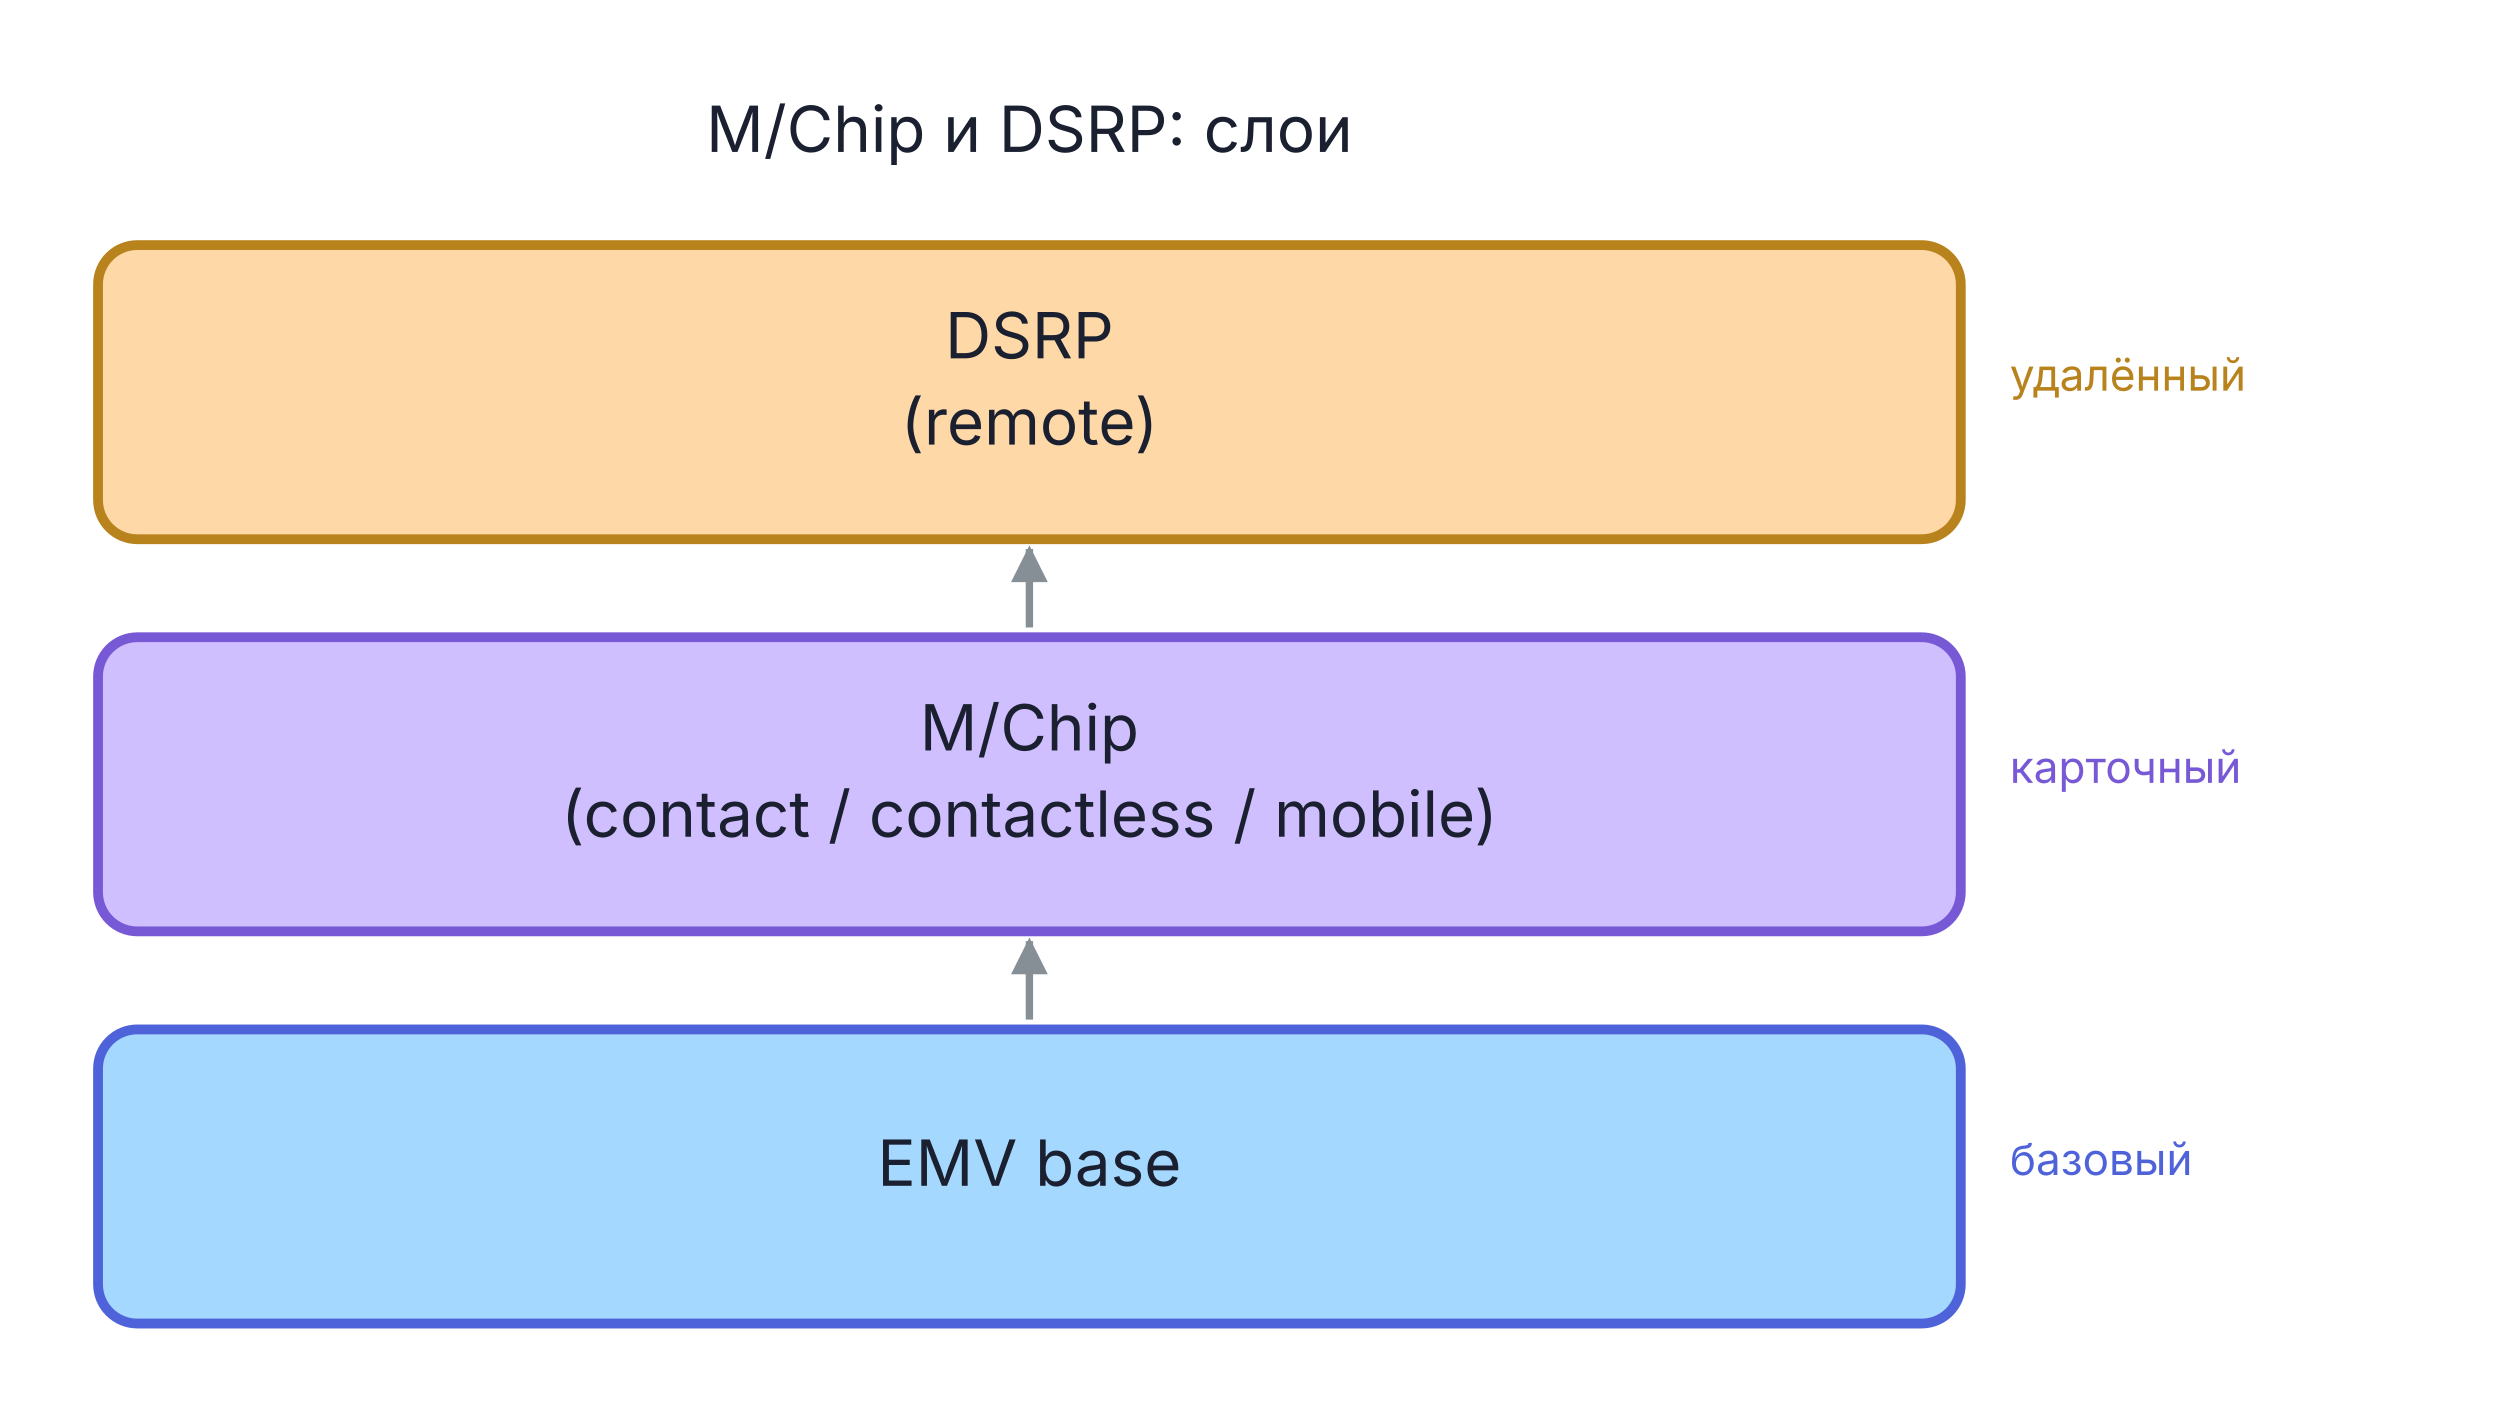
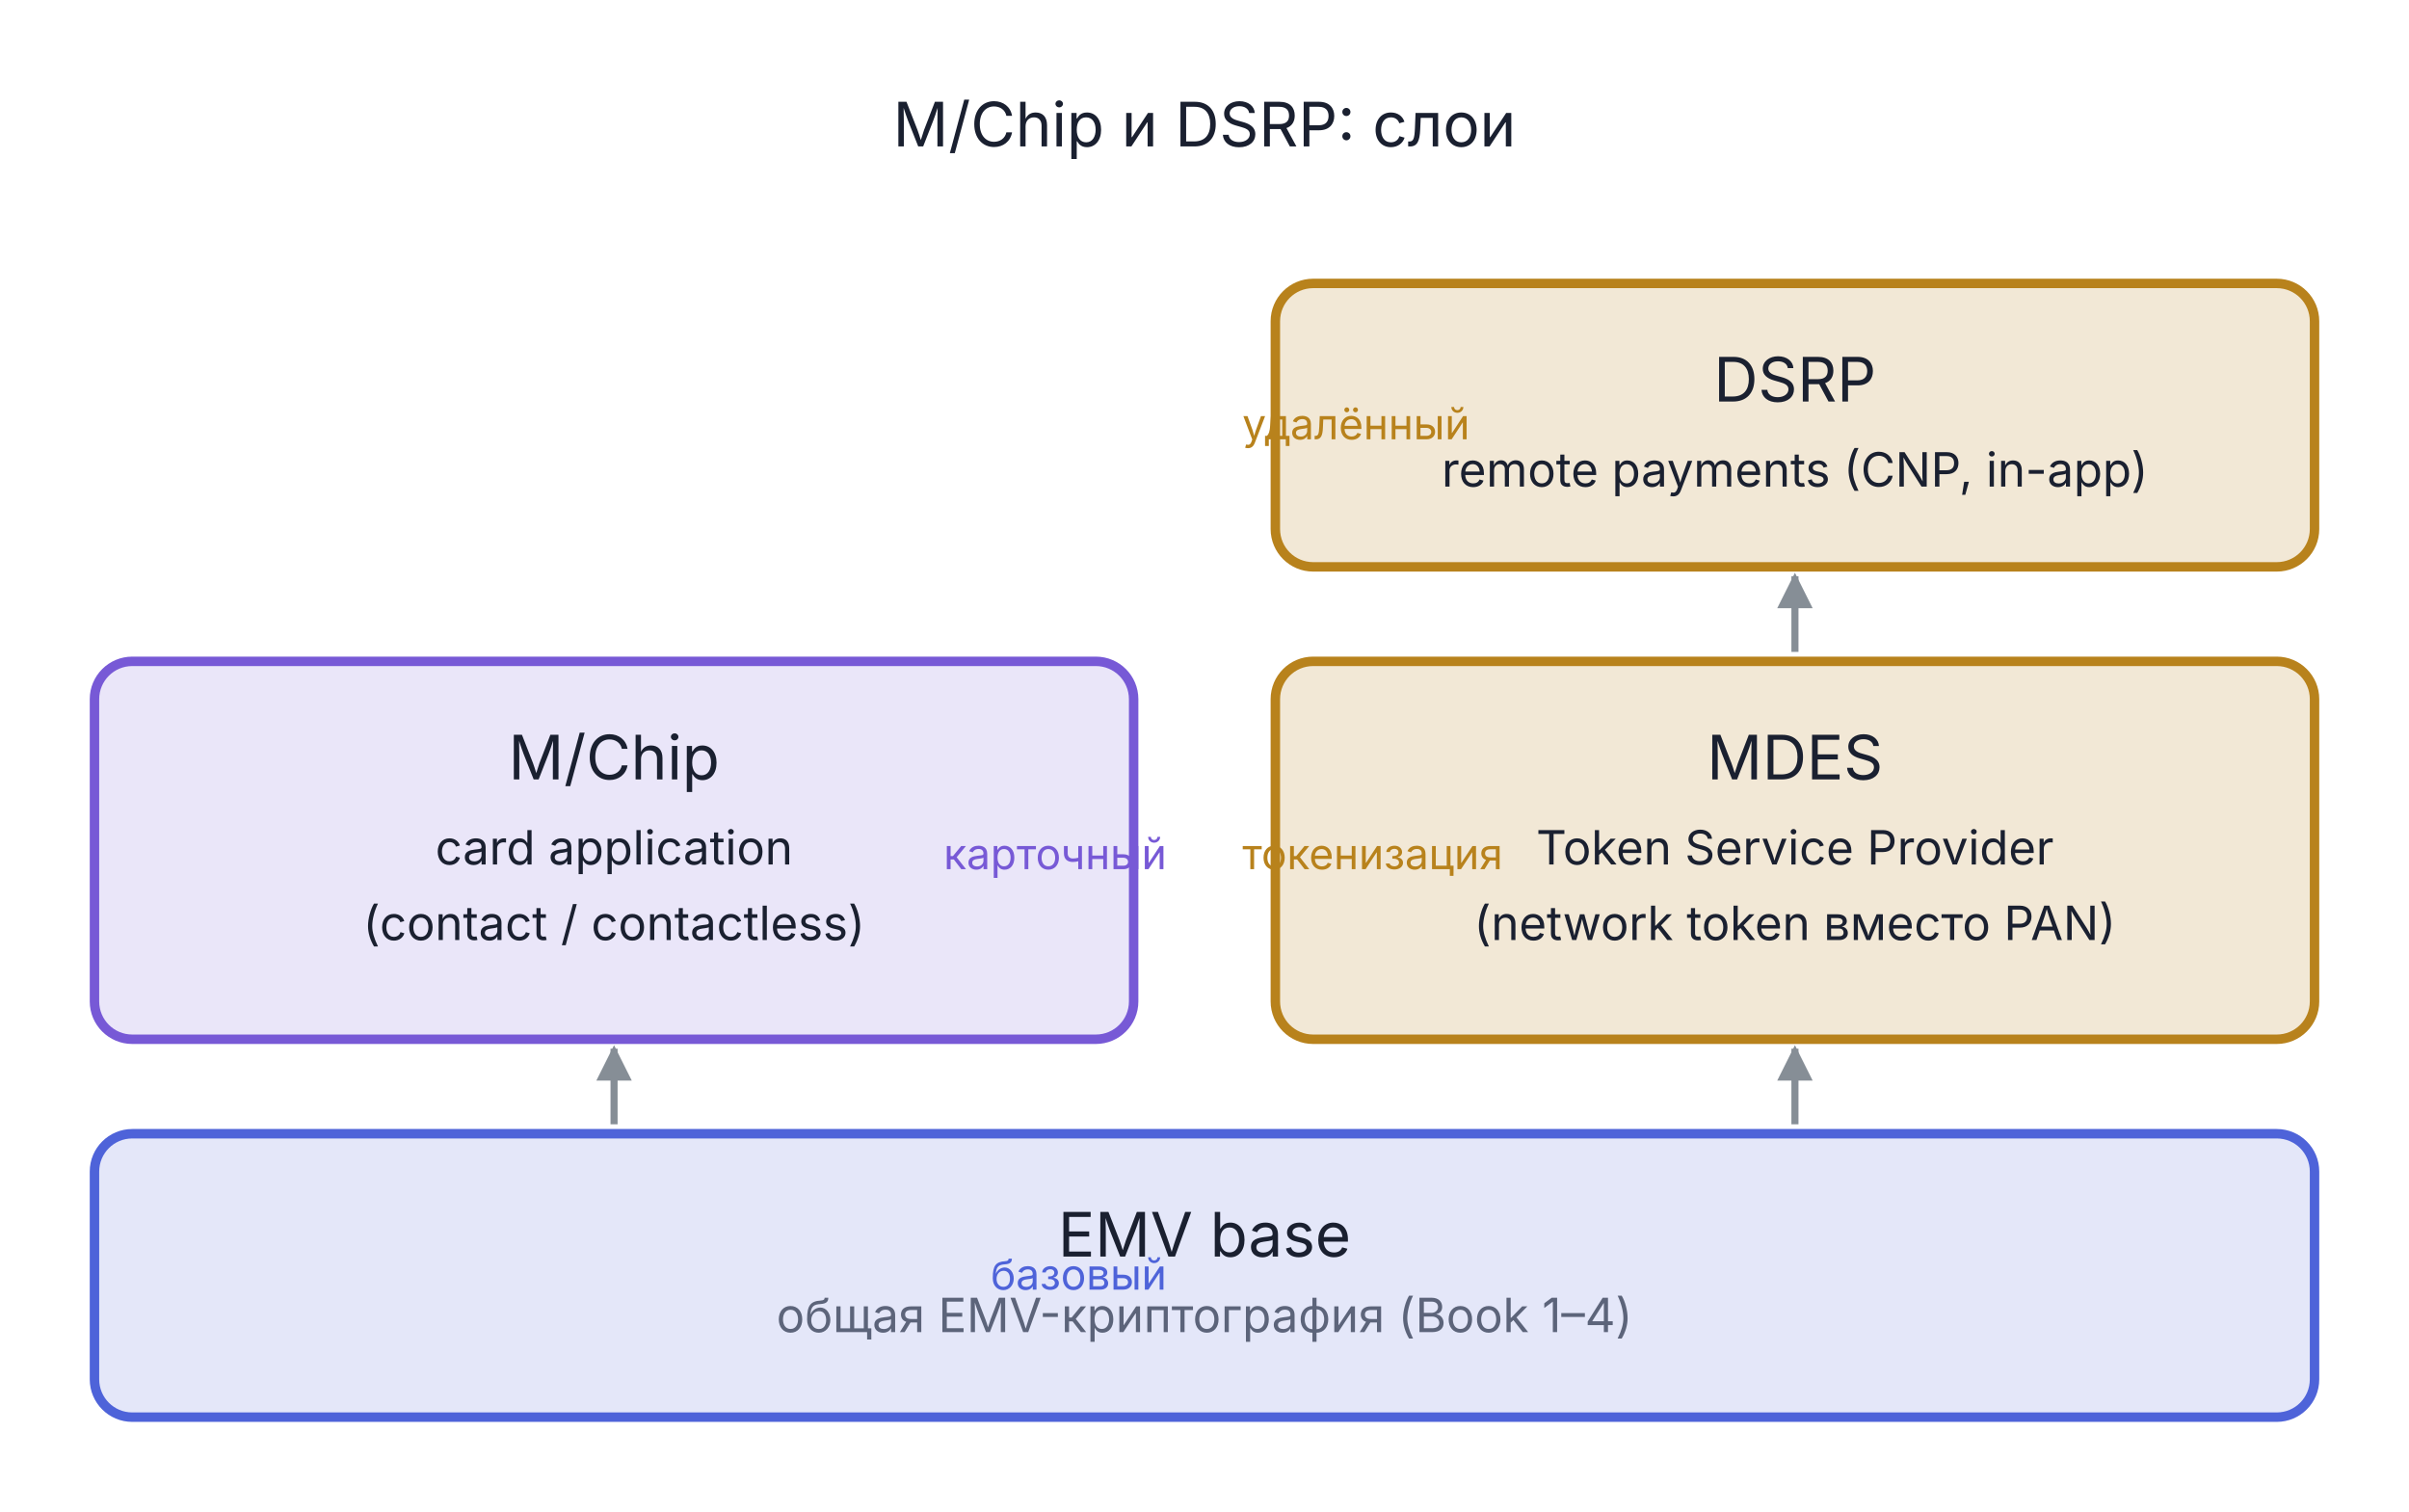
- <svg xmlns="http://www.w3.org/2000/svg" viewBox="0 0 510 290" width="510" height="290">
+ <svg xmlns="http://www.w3.org/2000/svg" viewBox="0 0 510 320" width="510" height="320">
  <defs>
    <marker id="arr-868e96" viewBox="0 0 10 10" refX="9" refY="5" markerWidth="5" markerHeight="5" orient="auto">
      <path d="M0,0 L10,5 L0,10 Z" fill="#868e96" />
    </marker>
    <marker id="arr-868e96-s" viewBox="0 0 10 10" refX="1" refY="5" markerWidth="5" markerHeight="5" orient="auto">
      <path d="M10,0 L0,5 L10,10 Z" fill="#868e96" />
    </marker>
  </defs>
-   <rect x="20.0" y="210.0" width="380" height="60" rx="8" fill="#a5d8ff" stroke="#4E63D9" stroke-width="2" />
-   <text x="210.0" y="241.9" text-anchor="middle" font-family="Inter, -apple-system, BlinkMacSystemFont, 'Helvetica Neue', Arial, sans-serif" font-size="13" font-weight="normal" fill="#1A2030">EMV base</text>
-   <rect x="20.0" y="130.0" width="380" height="60" rx="8" fill="#d0bfff" stroke="#7759D6" stroke-width="2" />
-   <text x="210.0" y="153.1" text-anchor="middle" font-family="Inter, -apple-system, BlinkMacSystemFont, 'Helvetica Neue', Arial, sans-serif" font-size="13" font-weight="normal" fill="#1A2030">M/Chip</text>
-   <text x="210.0" y="170.7" text-anchor="middle" font-family="Inter, -apple-system, BlinkMacSystemFont, 'Helvetica Neue', Arial, sans-serif" font-size="13" font-weight="normal" fill="#1A2030">(contact / contactless / mobile)</text>
-   <rect x="20.0" y="50.0" width="380" height="60" rx="8" fill="#ffd8a8" stroke="#B8821C" stroke-width="2" />
-   <text x="210.0" y="73.1" text-anchor="middle" font-family="Inter, -apple-system, BlinkMacSystemFont, 'Helvetica Neue', Arial, sans-serif" font-size="13" font-weight="normal" fill="#1A2030">DSRP</text>
-   <text x="210.0" y="90.7" text-anchor="middle" font-family="Inter, -apple-system, BlinkMacSystemFont, 'Helvetica Neue', Arial, sans-serif" font-size="13" font-weight="normal" fill="#1A2030">(remote)</text>
-   <line x1="210.0" y1="208.0" x2="210.0" y2="192.0" stroke="#868e96" stroke-width="1.5" marker-end="url(#arr-868e96)" />
-   <line x1="210.0" y1="128.0" x2="210.0" y2="112.0" stroke="#868e96" stroke-width="1.5" marker-end="url(#arr-868e96)" />
-   <text x="410.0" y="239.7" text-anchor="start" font-family="Inter, -apple-system, BlinkMacSystemFont, 'Helvetica Neue', Arial, sans-serif" font-size="9" fill="#4E63D9">базовый</text>
-   <text x="410.0" y="159.7" text-anchor="start" font-family="Inter, -apple-system, BlinkMacSystemFont, 'Helvetica Neue', Arial, sans-serif" font-size="9" fill="#7759D6">карточный</text>
-   <text x="410.0" y="79.7" text-anchor="start" font-family="Inter, -apple-system, BlinkMacSystemFont, 'Helvetica Neue', Arial, sans-serif" font-size="9" fill="#B8821C">удалённый</text>
-   <text x="210.0" y="31.0" text-anchor="middle" font-family="Inter, -apple-system, BlinkMacSystemFont, 'Helvetica Neue', Arial, sans-serif" font-size="13" fill="#1A2030">M/Chip и DSRP: слои</text>
+   <text x="255.0" y="31.0" text-anchor="middle" font-family="Inter, -apple-system, BlinkMacSystemFont, 'Helvetica Neue', Arial, sans-serif" font-size="13" fill="#1A2030">M/Chip и DSRP: слои</text>
+   <rect x="20.0" y="240.0" width="470" height="60" rx="8" fill="#4E63D9" fill-opacity="0.15" stroke="#4E63D9" stroke-width="2" />
+   <text x="255.0" y="266.0" text-anchor="middle" font-family="Inter, -apple-system, BlinkMacSystemFont, 'Helvetica Neue', Arial, sans-serif" font-size="13" font-weight="normal" fill="#1A2030">EMV base</text>
+   <text x="255.0" y="282.0" text-anchor="middle" font-family="Inter, -apple-system, BlinkMacSystemFont, 'Helvetica Neue', Arial, sans-serif" font-size="10" font-weight="normal" fill="#5C647A">общая EMV-криптография (Book 1–4)</text>
+   <rect x="20.0" y="140.0" width="220" height="80" rx="8" fill="#7759D6" fill-opacity="0.15" stroke="#7759D6" stroke-width="2" />
+   <text x="130.0" y="165.0" text-anchor="middle" font-family="Inter, -apple-system, BlinkMacSystemFont, 'Helvetica Neue', Arial, sans-serif" font-size="13" font-weight="normal" fill="#1A2030">M/Chip</text>
+   <text x="130.0" y="183.0" text-anchor="middle" font-family="Inter, -apple-system, BlinkMacSystemFont, 'Helvetica Neue', Arial, sans-serif" font-size="10" font-weight="normal" fill="#1A2030">card application</text>
+   <text x="130.0" y="199.0" text-anchor="middle" font-family="Inter, -apple-system, BlinkMacSystemFont, 'Helvetica Neue', Arial, sans-serif" font-size="10" font-weight="normal" fill="#1A2030">(contact / contactless)</text>
+   <rect x="270.0" y="140.0" width="220" height="80" rx="8" fill="#B8821C" fill-opacity="0.18" stroke="#B8821C" stroke-width="2" />
+   <text x="380.0" y="165.0" text-anchor="middle" font-family="Inter, -apple-system, BlinkMacSystemFont, 'Helvetica Neue', Arial, sans-serif" font-size="13" font-weight="normal" fill="#1A2030">MDES</text>
+   <text x="380.0" y="183.0" text-anchor="middle" font-family="Inter, -apple-system, BlinkMacSystemFont, 'Helvetica Neue', Arial, sans-serif" font-size="10" font-weight="normal" fill="#1A2030">Token Service Provider</text>
+   <text x="380.0" y="199.0" text-anchor="middle" font-family="Inter, -apple-system, BlinkMacSystemFont, 'Helvetica Neue', Arial, sans-serif" font-size="10" font-weight="normal" fill="#1A2030">(network token вместо PAN)</text>
+   <rect x="270.0" y="60.0" width="220" height="60" rx="8" fill="#B8821C" fill-opacity="0.18" stroke="#B8821C" stroke-width="2" />
+   <text x="380.0" y="85.0" text-anchor="middle" font-family="Inter, -apple-system, BlinkMacSystemFont, 'Helvetica Neue', Arial, sans-serif" font-size="13" font-weight="normal" fill="#1A2030">DSRP</text>
+   <text x="380.0" y="103.0" text-anchor="middle" font-family="Inter, -apple-system, BlinkMacSystemFont, 'Helvetica Neue', Arial, sans-serif" font-size="10" font-weight="normal" fill="#1A2030">remote payments (CNP, in-app)</text>
+   <line x1="130.0" y1="238.0" x2="130.0" y2="222.0" stroke="#868e96" stroke-width="1.5" marker-end="url(#arr-868e96)" />
+   <line x1="380.0" y1="238.0" x2="380.0" y2="222.0" stroke="#868e96" stroke-width="1.5" marker-end="url(#arr-868e96)" />
+   <line x1="380.0" y1="138.0" x2="380.0" y2="122.0" stroke="#868e96" stroke-width="1.5" marker-end="url(#arr-868e96)" />
+   <text x="247.0" y="184.0" text-anchor="end" font-family="Inter, -apple-system, BlinkMacSystemFont, 'Helvetica Neue', Arial, sans-serif" font-size="9" fill="#7759D6">карточный</text>
+   <text x="263.0" y="184.0" text-anchor="start" font-family="Inter, -apple-system, BlinkMacSystemFont, 'Helvetica Neue', Arial, sans-serif" font-size="9" fill="#B8821C">токенизация</text>
+   <text x="263.0" y="93.0" text-anchor="start" font-family="Inter, -apple-system, BlinkMacSystemFont, 'Helvetica Neue', Arial, sans-serif" font-size="9" fill="#B8821C">удалённый</text>
+   <text x="247.0" y="273.0" text-anchor="end" font-family="Inter, -apple-system, BlinkMacSystemFont, 'Helvetica Neue', Arial, sans-serif" font-size="9" fill="#4E63D9">базовый</text>
</svg>
